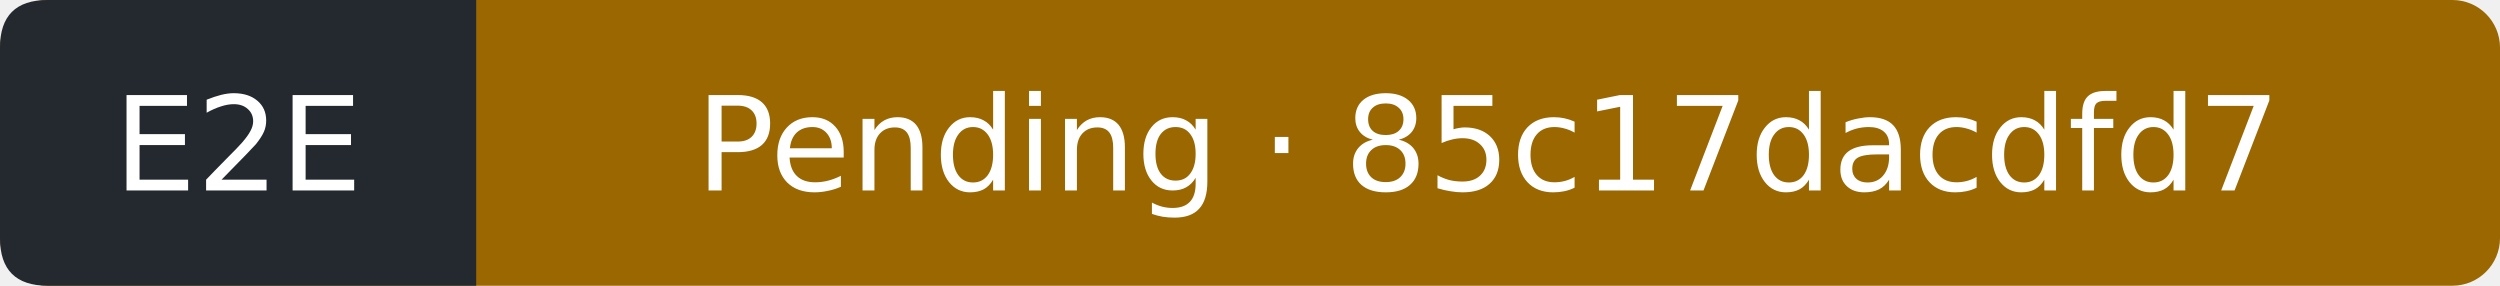
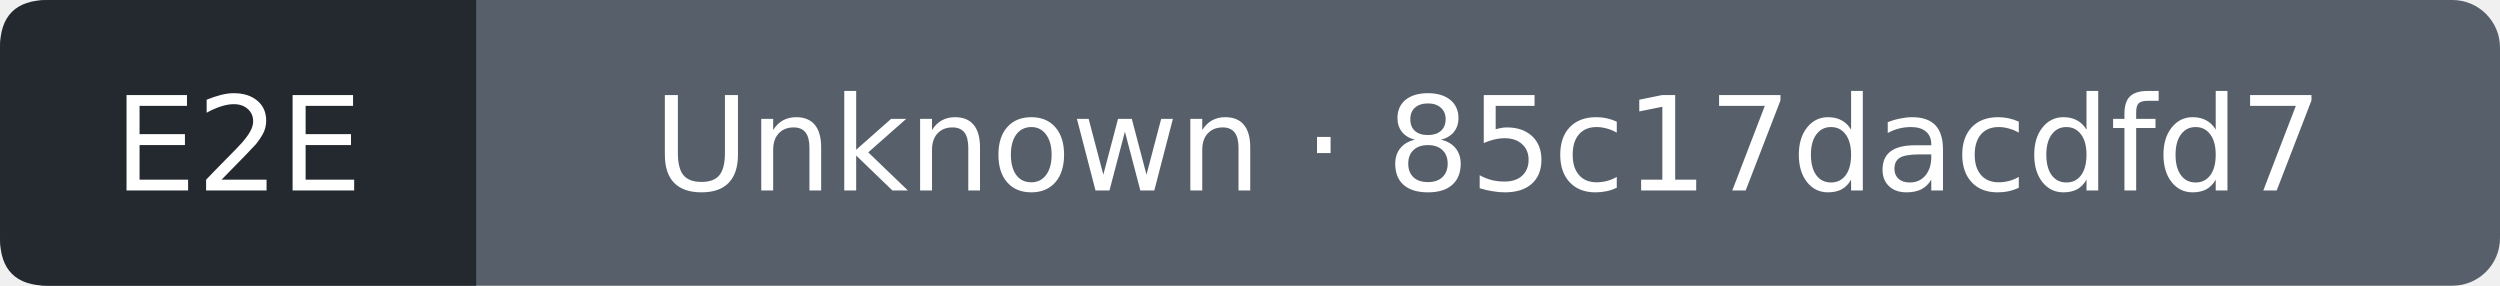
- <svg xmlns="http://www.w3.org/2000/svg" width="210" height="24" viewBox="0 0 210 24" role="img" aria-label="E2E: Pending; covered commit 85c17dacdfd7ca60053d8ff4d43cc1afde62d1f0; observed 2026-11-20T21:21:36Z">
-   <rect width="210" height="24" rx="4" fill="#9a6700" />
+ <svg xmlns="http://www.w3.org/2000/svg" width="210" height="24" viewBox="0 0 210 24" role="img" aria-label="E2E: Unknown; covered commit 85c17dacdfd7ca60053d8ff4d43cc1afde62d1f0; observed 2026-11-20T21:22:12Z">
+   <rect width="210" height="24" rx="4" fill="#57606a" />
  <path d="M4 0H40V24H4Q0 24 0 20V4Q0 0 4 0" fill="#24292f" />
  <g fill="#fff" text-anchor="middle" font-family="Verdana,DejaVu Sans,sans-serif" font-size="11">
    <text x="20" y="16">E2E</text>
-     <text x="125" y="16">Pending · 85c17dacdfd7</text>
+     <text x="125" y="16">Unknown · 85c17dacdfd7</text>
  </g>
</svg>
